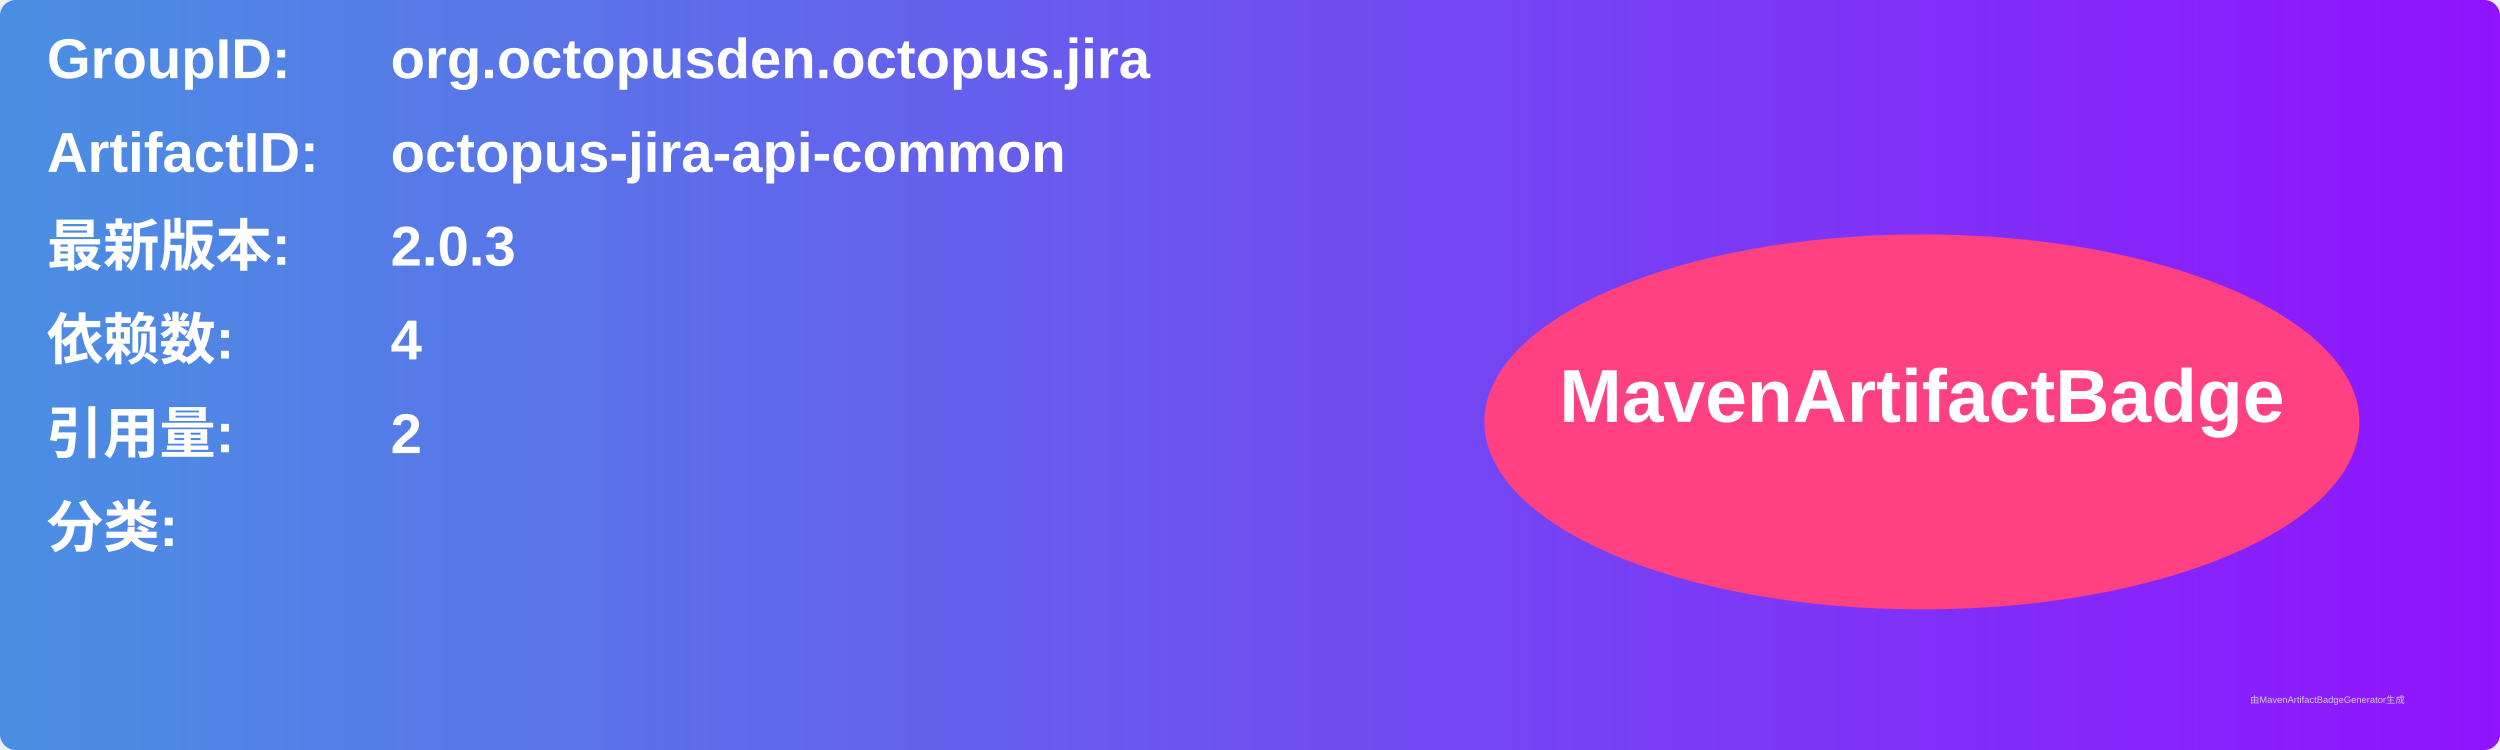
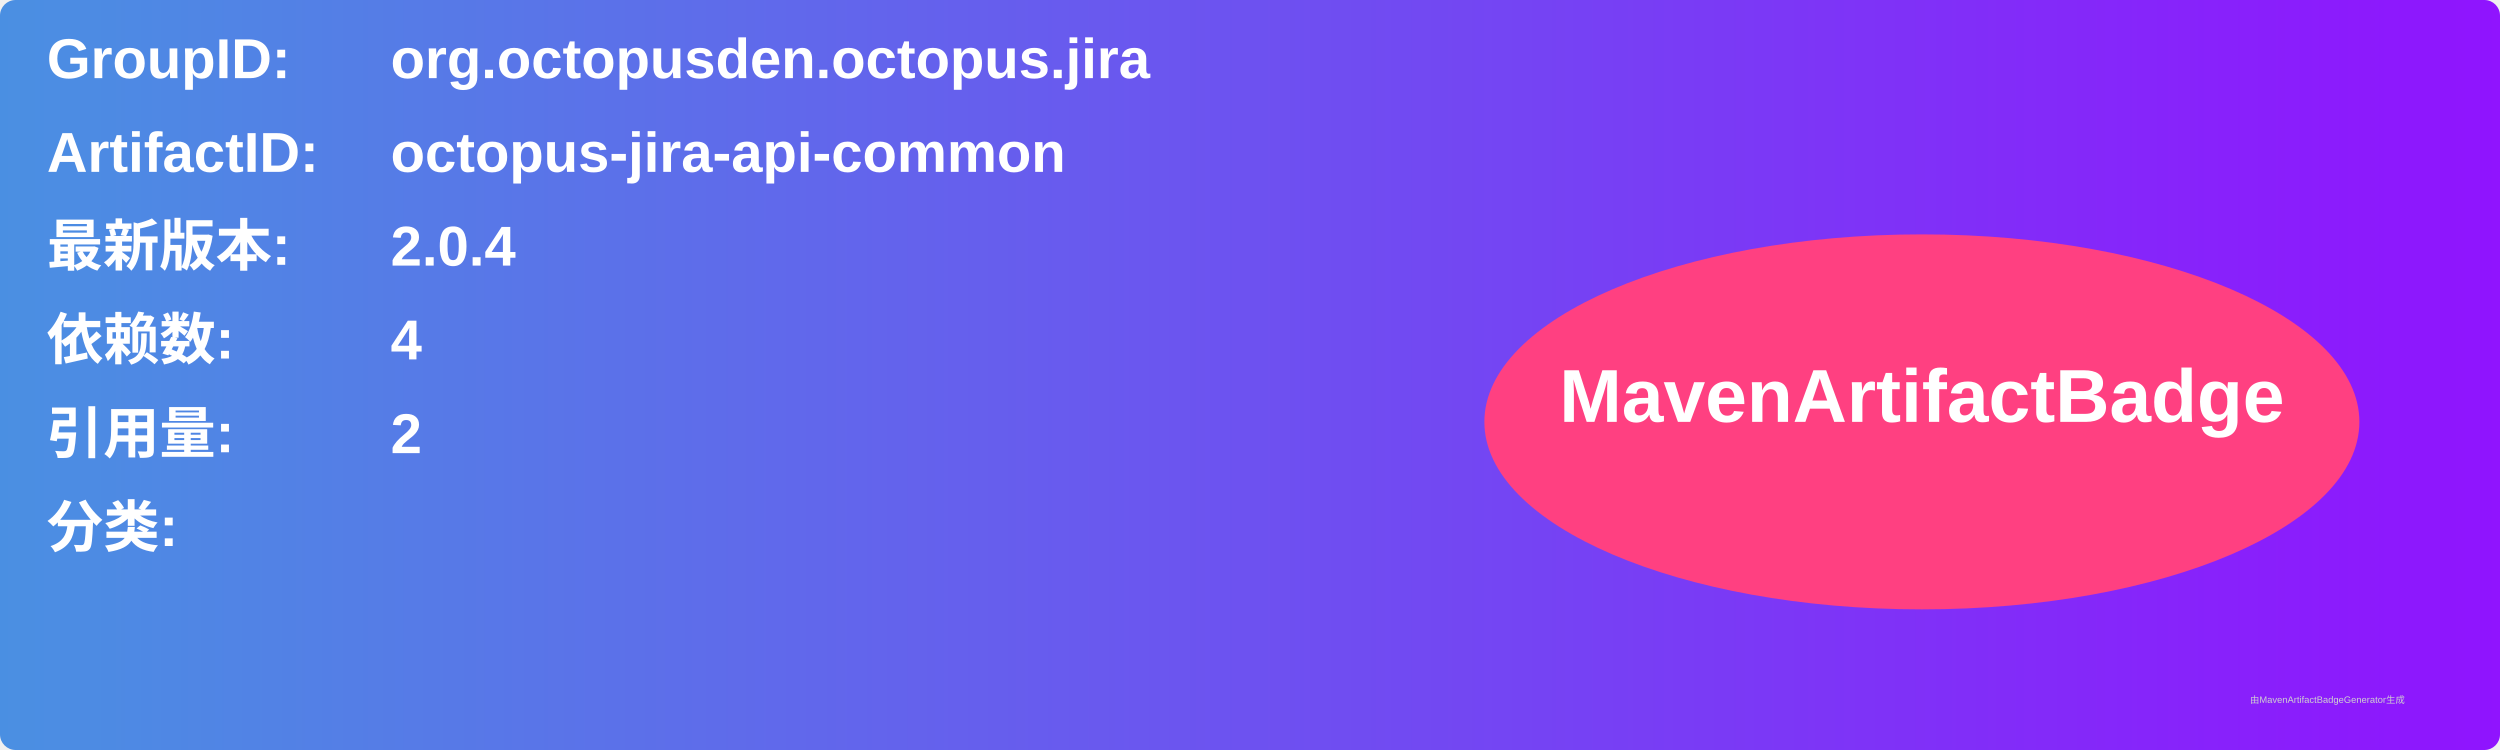
<svg xmlns="http://www.w3.org/2000/svg" width="800" height="240" viewBox="0 0 800 240">
  <linearGradient id="grad" x1="0%" y1="0%" x2="100%" y2="0%">
    <stop offset="0%" stop-color="#4a90e2" />
    <stop offset="100%" stop-color="#9013fe" />
  </linearGradient>
  <rect width="100%" height="100%" rx="5" ry="5" fill="url(#grad)" />
  <g transform="translate(15, 15)">
    <text x="0" y="10" font-family="Arial" font-size="18" fill="white" font-weight="bold" width="260">GroupID:</text>
    <text x="110" y="10" font-family="Arial" font-size="18" fill="white" font-weight="bold" width="460">org.octopusden.octopus.jira</text>
    <text x="0" y="40" font-family="Arial" font-size="18" fill="white" font-weight="bold" width="260">ArtifactID:</text>
    <text x="110" y="40" font-family="Arial" font-size="18" fill="white" font-weight="bold" width="460">octopus-jira-api-common</text>
    <text x="0" y="70" font-family="Arial" font-size="18" fill="white" font-weight="bold">最新版本:</text>
    <text x="110" y="70" font-family="Arial" font-size="18" fill="white" font-weight="bold">
-       <tspan font-weight="bold">2.0.3</tspan>
+       <tspan font-weight="bold">2.0.4</tspan>
    </text>
    <text x="0" y="100" font-family="Arial" font-size="18" fill="white" font-weight="bold">依赖数: </text>
    <text x="110" y="100" font-family="Arial" font-size="18" fill="white">
      <tspan font-weight="bold">4</tspan>
    </text>
    <text x="0" y="130" font-family="Arial" font-size="18" fill="white" font-weight="bold">引用量: </text>
    <text x="110" y="130" font-family="Arial" font-size="18" fill="white">
      <tspan font-weight="bold">2</tspan>
    </text>
    <text x="0" y="160" font-family="Arial" font-size="18" fill="white" font-weight="bold">分类:</text>
    <text x="10" y="190" font-family="Arial" font-size="10" fill="white">
      <tspan font-weight="bold" />
    </text>
    <ellipse cx="600" cy="120" rx="140" ry="60" fill="#ff4081" />
    <text x="600" y="120" text-anchor="middle" font-family="Arial" font-size="24" fill="white" font-weight="bold">MavenArtifactBadge</text>
  </g>
  <text x="720" y="225" font-family="Arial" font-size="3" fill="#d0d0d0">由MavenArtifactBadgeGenerator生成</text>
</svg>
